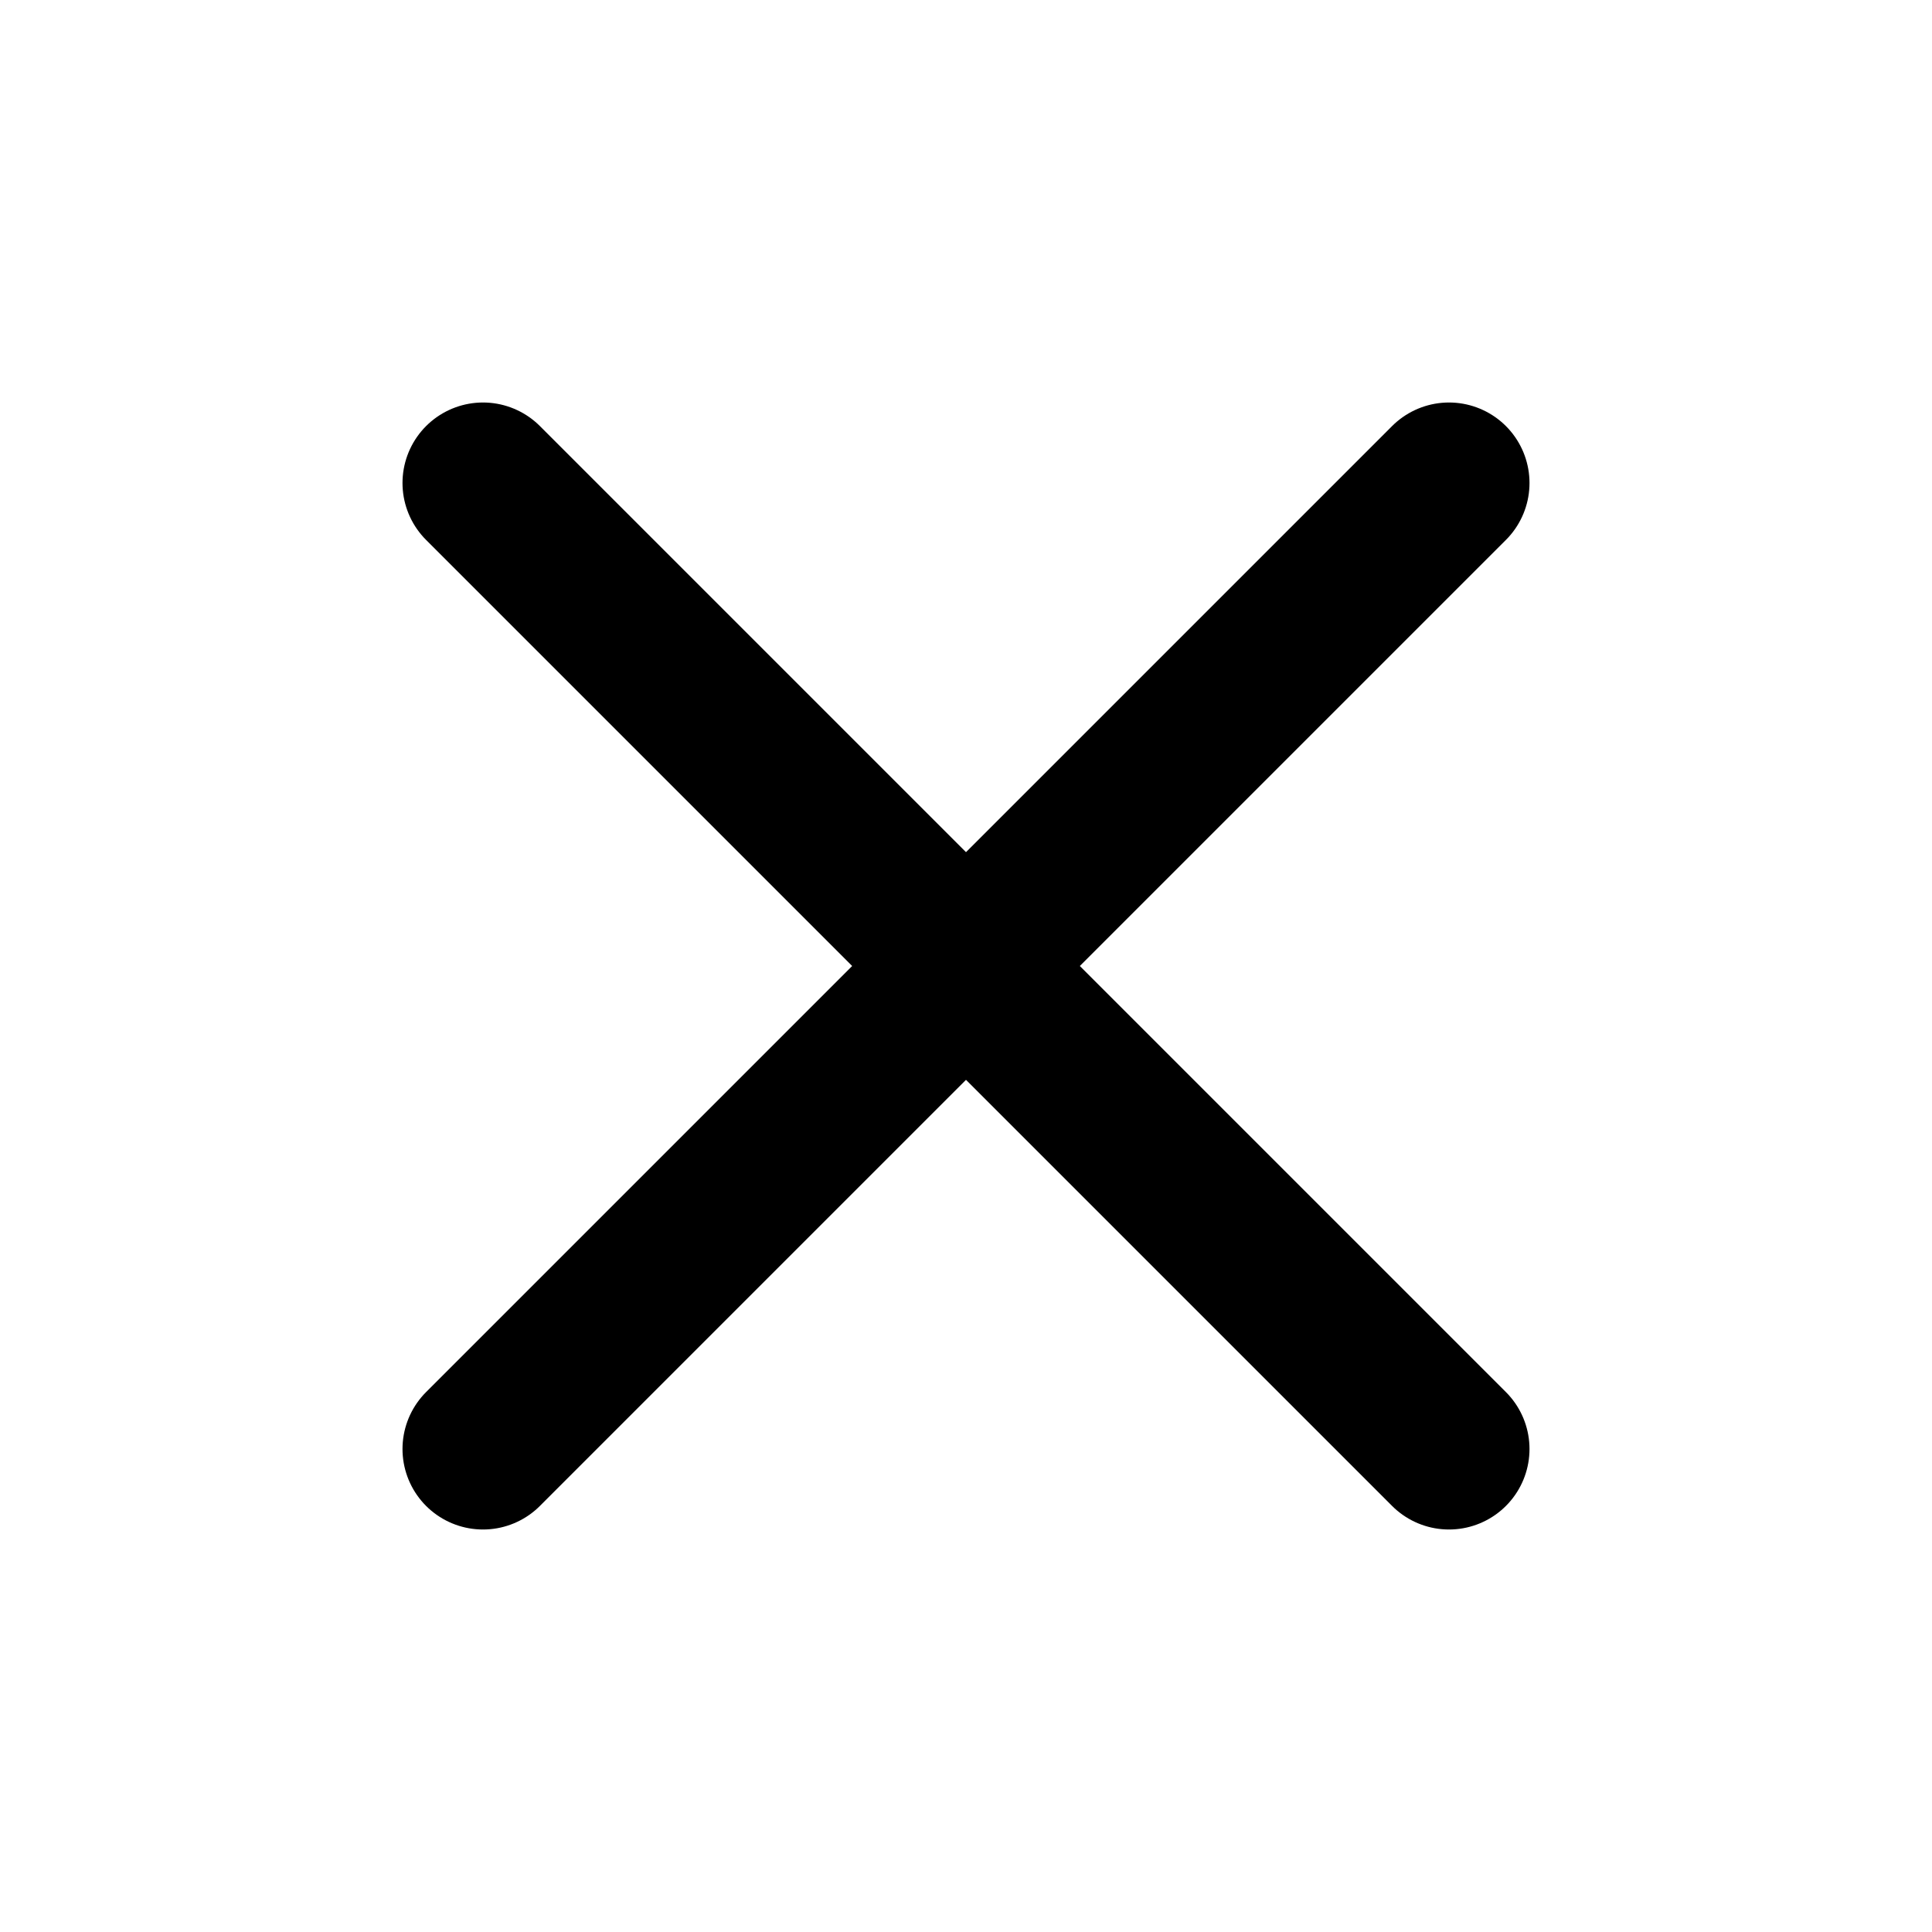
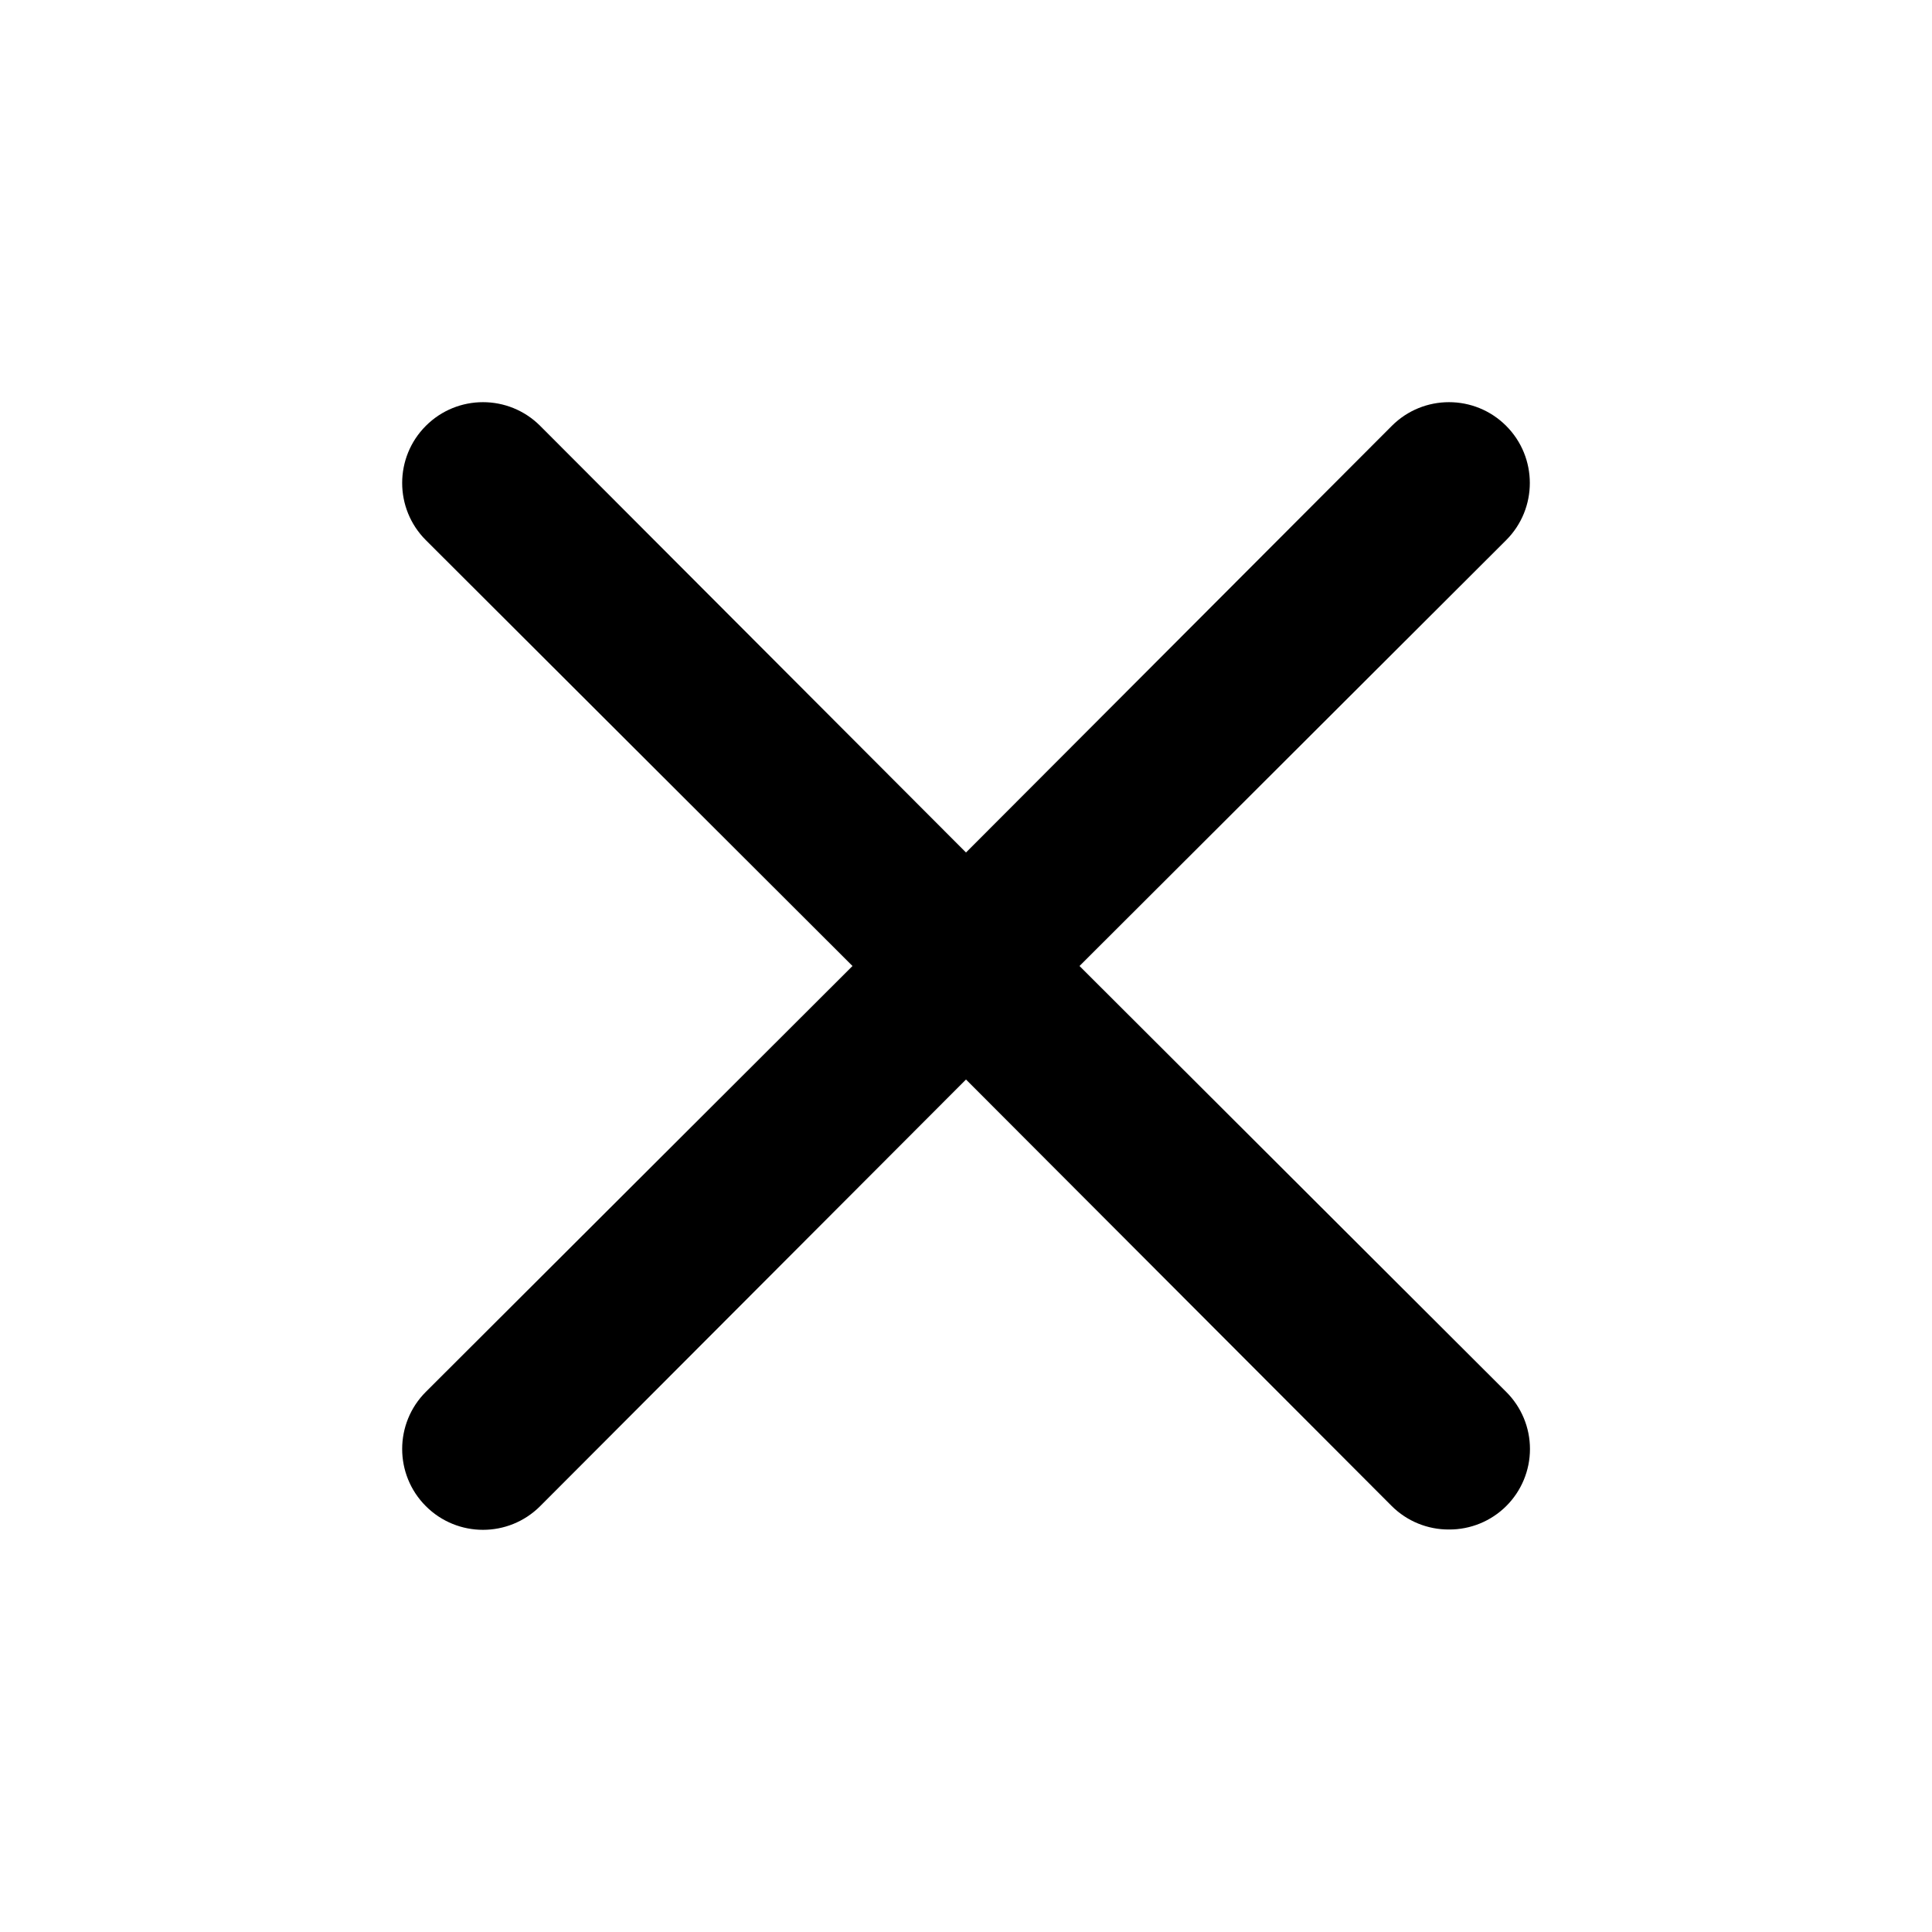
- <svg xmlns="http://www.w3.org/2000/svg" width="24" height="24" viewBox="0 0 24 24" fill="none">
-   <path d="M18 6L6 18M18 18L6 6" stroke="black" stroke-width="2" stroke-linecap="round" />
+ <svg xmlns="http://www.w3.org/2000/svg" width="24" height="24" viewBox="0 0 24 24">
+   <path d="M18,19a1,1,0,0,1-.71-.29L12,13.41l-5.29,5.3a1,1,0,0,1-1.42-1.42L10.59,12,5.29,6.71A1,1,0,0,1,6.71,5.29L12,10.59l5.29-5.3a1,1,0,1,1,1.42,1.42L13.41,12l5.3,5.29a1,1,0,0,1,0,1.42A1,1,0,0,1,18,19Z" />
</svg>
